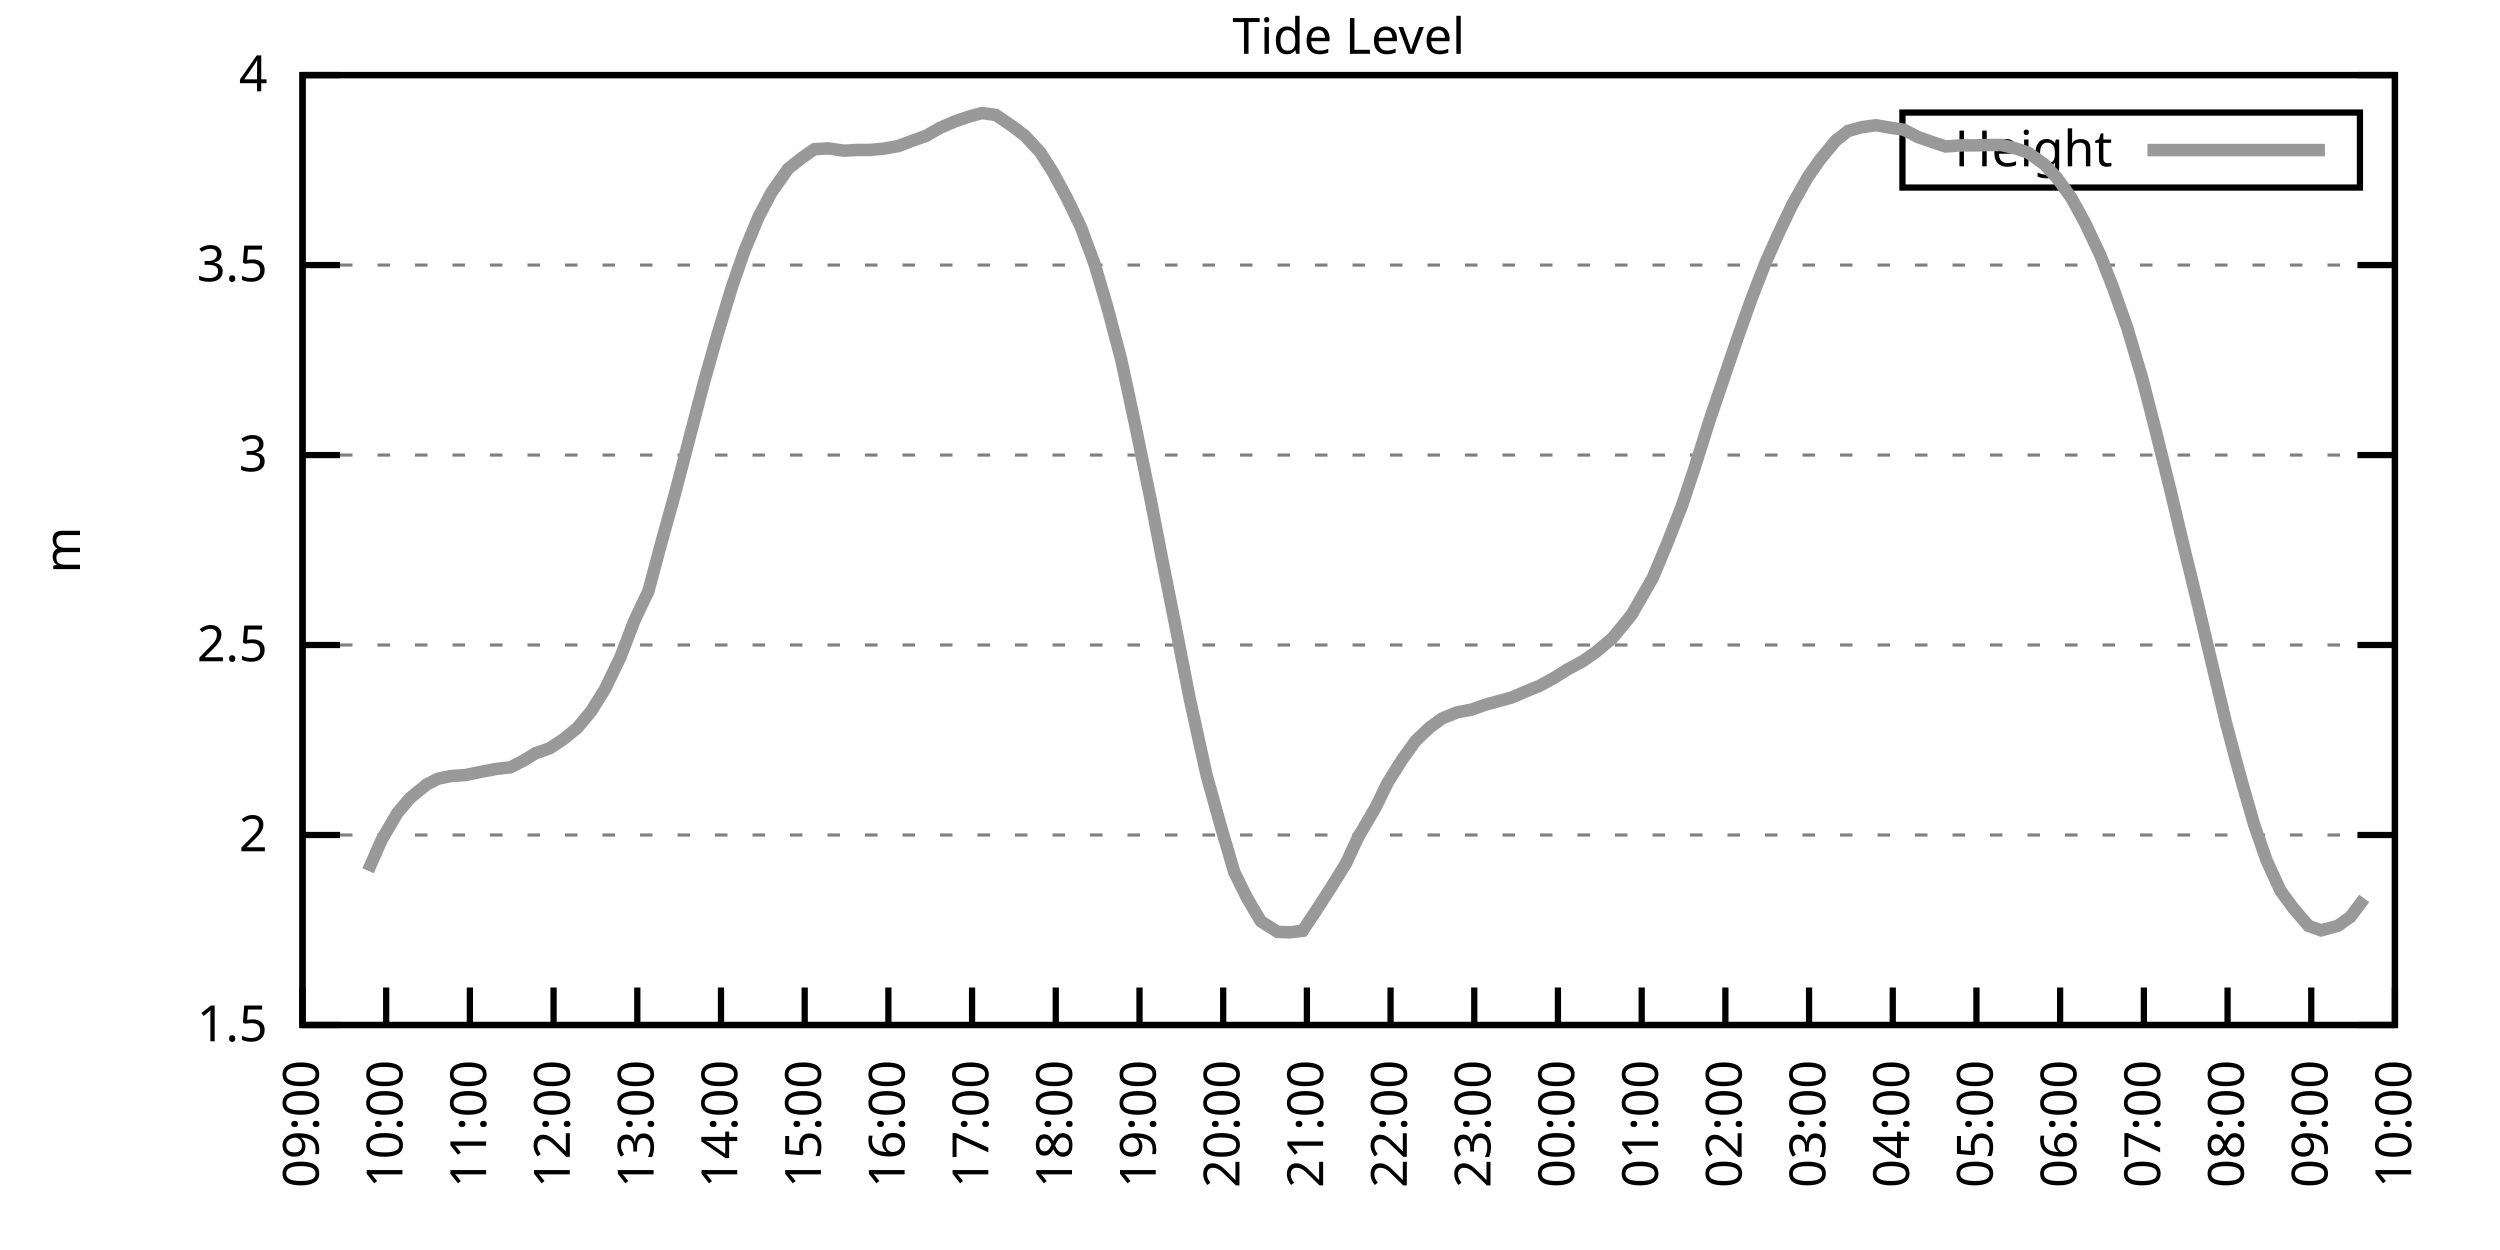
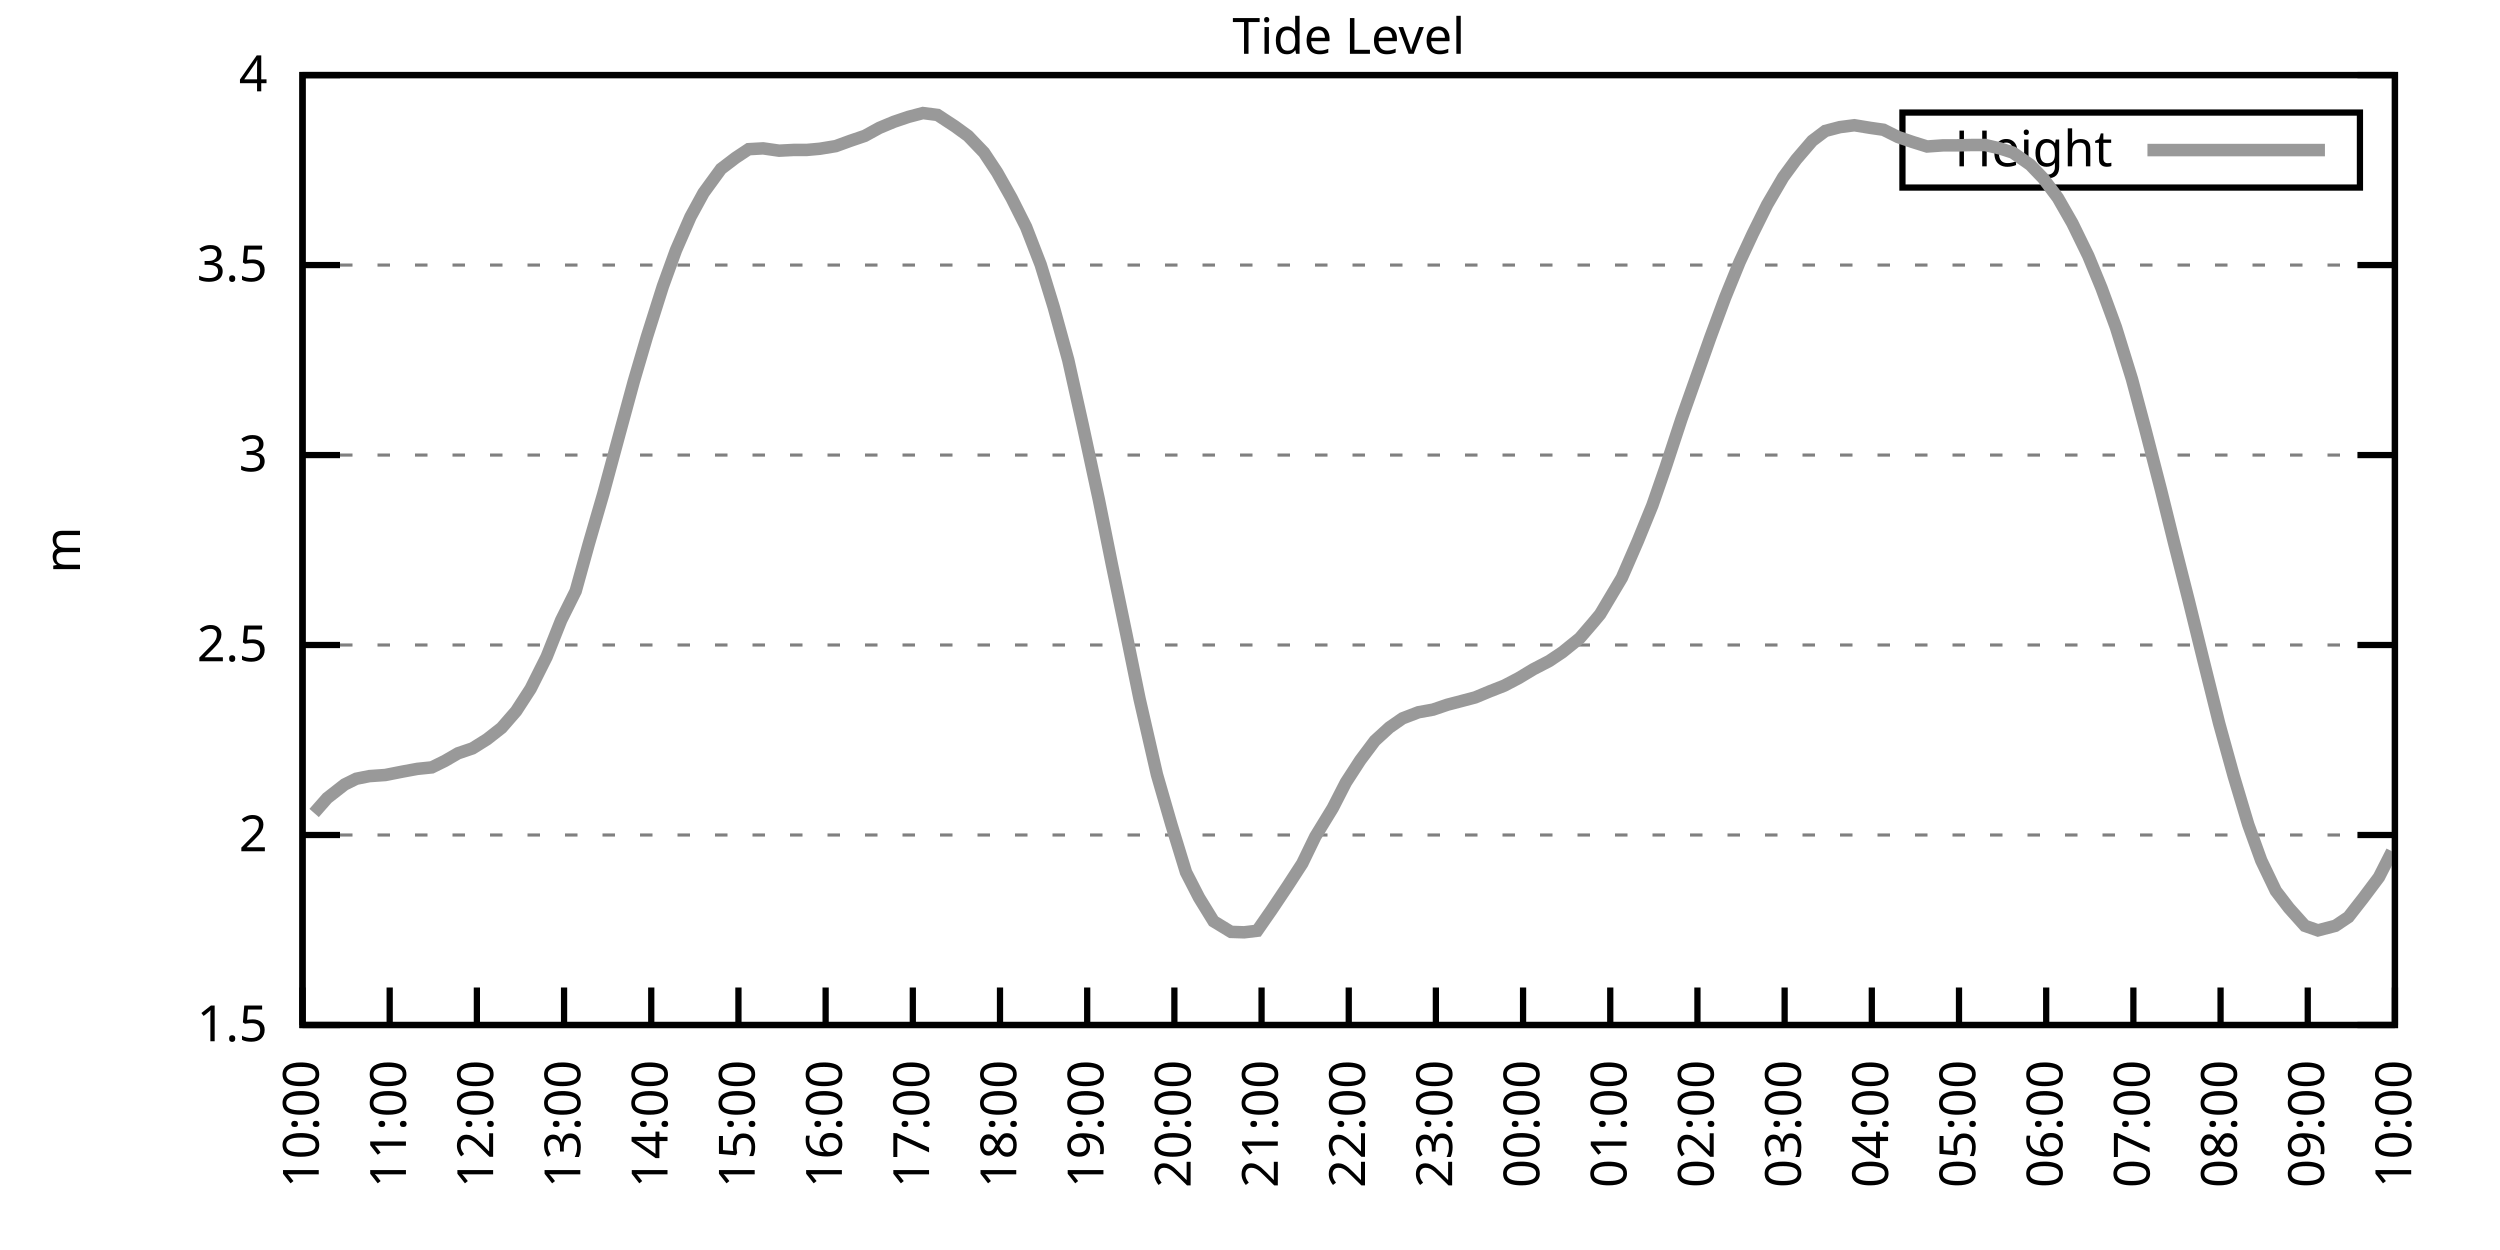
<svg xmlns="http://www.w3.org/2000/svg" xmlns:xlink="http://www.w3.org/1999/xlink" width="400" height="200" viewBox="0 0 400 200">
  <g id="gnuplot_canvas">
    <rect x="0" y="0" width="400" height="200" fill="none" />
    <defs>
      <circle id="gpDot" r="0.5" stroke-width="0.5" stroke="currentColor" />
      <path id="gpPt0" stroke-width="0.333" stroke="currentColor" d="M-1,0 h2 M0,-1 v2" />
      <path id="gpPt1" stroke-width="0.333" stroke="currentColor" d="M-1,-1 L1,1 M1,-1 L-1,1" />
      <path id="gpPt2" stroke-width="0.333" stroke="currentColor" d="M-1,0 L1,0 M0,-1 L0,1 M-1,-1 L1,1 M-1,1 L1,-1" />
      <rect id="gpPt3" stroke-width="0.333" stroke="currentColor" x="-1" y="-1" width="2" height="2" />
      <rect id="gpPt4" stroke-width="0.333" stroke="currentColor" fill="currentColor" x="-1" y="-1" width="2" height="2" />
      <circle id="gpPt5" stroke-width="0.333" stroke="currentColor" cx="0" cy="0" r="1" />
      <use xlink:href="#gpPt5" id="gpPt6" fill="currentColor" stroke="none" />
      <path id="gpPt7" stroke-width="0.333" stroke="currentColor" d="M0,-1.33 L-1.33,0.67 L1.33,0.67 z" />
      <use xlink:href="#gpPt7" id="gpPt8" fill="currentColor" stroke="none" />
      <use xlink:href="#gpPt7" id="gpPt9" stroke="currentColor" transform="rotate(180)" />
      <use xlink:href="#gpPt9" id="gpPt10" fill="currentColor" stroke="none" />
      <use xlink:href="#gpPt3" id="gpPt11" stroke="currentColor" transform="rotate(45)" />
      <use xlink:href="#gpPt11" id="gpPt12" fill="currentColor" stroke="none" />
      <path id="gpPt13" stroke-width="0.333" stroke="currentColor" d="M0,1.330 L1.265,0.411 L0.782,-1.067 L-0.782,-1.076 L-1.265,0.411 z" />
      <use xlink:href="#gpPt13" id="gpPt14" fill="currentColor" stroke="none" />
      <filter id="textbox" filterUnits="objectBoundingBox" x="0" y="0" height="1" width="1">
        <feFlood flood-color="white" flood-opacity="1" result="bgnd" />
        <feComposite in="SourceGraphic" in2="bgnd" operator="atop" />
      </filter>
      <filter id="greybox" filterUnits="objectBoundingBox" x="0" y="0" height="1" width="1">
        <feFlood flood-color="lightgrey" flood-opacity="1" result="grey" />
        <feComposite in="SourceGraphic" in2="grey" operator="atop" />
      </filter>
    </defs>
    <g fill="none" color="white" stroke="currentColor" stroke-width="1.00" stroke-linecap="butt" stroke-linejoin="miter">
</g>
    <g fill="none" color="black" stroke="currentColor" stroke-width="1.00" stroke-linecap="butt" stroke-linejoin="miter">
      <g stroke="none" shape-rendering="crispEdges">
        <polygon fill="rgb(255, 255, 255)" points="48.40,164.00 383.18,164.00 383.18,12.02 48.40,12.02 " />
      </g>
    </g>
    <g fill="none" color="black" stroke="currentColor" stroke-width="1.00" stroke-linecap="butt" stroke-linejoin="miter">
</g>
    <g fill="none" color="black" stroke="black" stroke-width="0.50" stroke-linecap="butt" stroke-linejoin="miter">
</g>
    <g fill="none" color="gray" stroke="currentColor" stroke-width="0.50" stroke-linecap="butt" stroke-linejoin="miter">
      <path stroke="gray" stroke-dasharray="2,4" class="gridline" d="M48.40,164.00 L383.19,164.00  " />
    </g>
    <g fill="none" color="gray" stroke="gray" stroke-width="1.00" stroke-linecap="butt" stroke-linejoin="miter">
</g>
    <g fill="none" color="black" stroke="currentColor" stroke-width="1.00" stroke-linecap="butt" stroke-linejoin="miter">
      <path stroke="black" d="M48.40,164.00 L54.40,164.00 M383.19,164.00 L377.19,164.00  " />
      <g transform="translate(42.80,166.60)" stroke="none" fill="black" font-family="Sans" font-size="8.00" text-anchor="end">
        <text>
          <tspan font-family="Sans"> 1.5</tspan>
        </text>
      </g>
    </g>
    <g fill="none" color="black" stroke="currentColor" stroke-width="1.00" stroke-linecap="butt" stroke-linejoin="miter">
</g>
    <g fill="none" color="black" stroke="black" stroke-width="0.50" stroke-linecap="butt" stroke-linejoin="miter">
</g>
    <g fill="none" color="gray" stroke="currentColor" stroke-width="0.50" stroke-linecap="butt" stroke-linejoin="miter">
      <path stroke="gray" stroke-dasharray="2,4" class="gridline" d="M48.40,133.60 L383.19,133.60  " />
    </g>
    <g fill="none" color="gray" stroke="gray" stroke-width="1.00" stroke-linecap="butt" stroke-linejoin="miter">
</g>
    <g fill="none" color="black" stroke="currentColor" stroke-width="1.00" stroke-linecap="butt" stroke-linejoin="miter">
      <path stroke="black" d="M48.40,133.60 L54.40,133.60 M383.19,133.60 L377.19,133.60  " />
      <g transform="translate(42.80,136.20)" stroke="none" fill="black" font-family="Sans" font-size="8.00" text-anchor="end">
        <text>
          <tspan font-family="Sans"> 2</tspan>
        </text>
      </g>
    </g>
    <g fill="none" color="black" stroke="currentColor" stroke-width="1.00" stroke-linecap="butt" stroke-linejoin="miter">
</g>
    <g fill="none" color="black" stroke="black" stroke-width="0.50" stroke-linecap="butt" stroke-linejoin="miter">
</g>
    <g fill="none" color="gray" stroke="currentColor" stroke-width="0.50" stroke-linecap="butt" stroke-linejoin="miter">
      <path stroke="gray" stroke-dasharray="2,4" class="gridline" d="M48.40,103.20 L383.19,103.20  " />
    </g>
    <g fill="none" color="gray" stroke="gray" stroke-width="1.00" stroke-linecap="butt" stroke-linejoin="miter">
</g>
    <g fill="none" color="black" stroke="currentColor" stroke-width="1.00" stroke-linecap="butt" stroke-linejoin="miter">
      <path stroke="black" d="M48.40,103.20 L54.40,103.20 M383.19,103.20 L377.19,103.20  " />
      <g transform="translate(42.80,105.80)" stroke="none" fill="black" font-family="Sans" font-size="8.00" text-anchor="end">
        <text>
          <tspan font-family="Sans"> 2.5</tspan>
        </text>
      </g>
    </g>
    <g fill="none" color="black" stroke="currentColor" stroke-width="1.00" stroke-linecap="butt" stroke-linejoin="miter">
</g>
    <g fill="none" color="black" stroke="black" stroke-width="0.50" stroke-linecap="butt" stroke-linejoin="miter">
</g>
    <g fill="none" color="gray" stroke="currentColor" stroke-width="0.50" stroke-linecap="butt" stroke-linejoin="miter">
      <path stroke="gray" stroke-dasharray="2,4" class="gridline" d="M48.40,72.81 L383.19,72.81  " />
    </g>
    <g fill="none" color="gray" stroke="gray" stroke-width="1.00" stroke-linecap="butt" stroke-linejoin="miter">
</g>
    <g fill="none" color="black" stroke="currentColor" stroke-width="1.00" stroke-linecap="butt" stroke-linejoin="miter">
      <path stroke="black" d="M48.40,72.81 L54.40,72.81 M383.19,72.81 L377.19,72.81  " />
      <g transform="translate(42.80,75.41)" stroke="none" fill="black" font-family="Sans" font-size="8.00" text-anchor="end">
        <text>
          <tspan font-family="Sans"> 3</tspan>
        </text>
      </g>
    </g>
    <g fill="none" color="black" stroke="currentColor" stroke-width="1.00" stroke-linecap="butt" stroke-linejoin="miter">
</g>
    <g fill="none" color="black" stroke="black" stroke-width="0.50" stroke-linecap="butt" stroke-linejoin="miter">
</g>
    <g fill="none" color="gray" stroke="currentColor" stroke-width="0.50" stroke-linecap="butt" stroke-linejoin="miter">
      <path stroke="gray" stroke-dasharray="2,4" class="gridline" d="M48.40,42.41 L383.19,42.41  " />
    </g>
    <g fill="none" color="gray" stroke="gray" stroke-width="1.00" stroke-linecap="butt" stroke-linejoin="miter">
</g>
    <g fill="none" color="black" stroke="currentColor" stroke-width="1.00" stroke-linecap="butt" stroke-linejoin="miter">
      <path stroke="black" d="M48.40,42.41 L54.40,42.41 M383.19,42.41 L377.19,42.41  " />
      <g transform="translate(42.80,45.01)" stroke="none" fill="black" font-family="Sans" font-size="8.00" text-anchor="end">
        <text>
          <tspan font-family="Sans"> 3.5</tspan>
        </text>
      </g>
    </g>
    <g fill="none" color="black" stroke="currentColor" stroke-width="1.00" stroke-linecap="butt" stroke-linejoin="miter">
</g>
    <g fill="none" color="black" stroke="black" stroke-width="0.50" stroke-linecap="butt" stroke-linejoin="miter">
</g>
    <g fill="none" color="gray" stroke="currentColor" stroke-width="0.50" stroke-linecap="butt" stroke-linejoin="miter">
      <path stroke="gray" stroke-dasharray="2,4" class="gridline" d="M48.40,12.01 L383.19,12.01  " />
    </g>
    <g fill="none" color="gray" stroke="gray" stroke-width="1.00" stroke-linecap="butt" stroke-linejoin="miter">
</g>
    <g fill="none" color="black" stroke="currentColor" stroke-width="1.00" stroke-linecap="butt" stroke-linejoin="miter">
      <path stroke="black" d="M48.40,12.01 L54.40,12.01 M383.19,12.01 L377.19,12.01  " />
      <g transform="translate(42.80,14.61)" stroke="none" fill="black" font-family="Sans" font-size="8.00" text-anchor="end">
        <text>
          <tspan font-family="Sans"> 4</tspan>
        </text>
      </g>
    </g>
    <g fill="none" color="black" stroke="currentColor" stroke-width="1.00" stroke-linecap="butt" stroke-linejoin="miter">
      <path stroke="black" d="M48.40,164.00 L48.40,158.00  " />
      <g transform="translate(51.00,169.60) rotate(270.00)" stroke="none" fill="black" font-family="Sans" font-size="8.00" text-anchor="end">
        <text>
-           <tspan font-family="Sans">09:00</tspan>
-         </text>
-       </g>
-     </g>
-     <g fill="none" color="black" stroke="currentColor" stroke-width="1.00" stroke-linecap="butt" stroke-linejoin="miter">
-       <path stroke="black" d="M61.79,164.00 L61.79,158.00  " />
-       <g transform="translate(64.39,169.60) rotate(270.00)" stroke="none" fill="black" font-family="Sans" font-size="8.00" text-anchor="end">
-         <text>
          <tspan font-family="Sans">10:00</tspan>
        </text>
      </g>
    </g>
    <g fill="none" color="black" stroke="currentColor" stroke-width="1.00" stroke-linecap="butt" stroke-linejoin="miter">
-       <path stroke="black" d="M75.18,164.00 L75.18,158.00  " />
-       <g transform="translate(77.78,169.60) rotate(270.00)" stroke="none" fill="black" font-family="Sans" font-size="8.00" text-anchor="end">
+       <path stroke="black" d="M62.35,164.00 L62.35,158.00  " />
+       <g transform="translate(64.95,169.60) rotate(270.00)" stroke="none" fill="black" font-family="Sans" font-size="8.00" text-anchor="end">
        <text>
          <tspan font-family="Sans">11:00</tspan>
        </text>
      </g>
    </g>
    <g fill="none" color="black" stroke="currentColor" stroke-width="1.00" stroke-linecap="butt" stroke-linejoin="miter">
-       <path stroke="black" d="M88.57,164.00 L88.57,158.00  " />
-       <g transform="translate(91.17,169.60) rotate(270.00)" stroke="none" fill="black" font-family="Sans" font-size="8.00" text-anchor="end">
+       <path stroke="black" d="M76.30,164.00 L76.30,158.00  " />
+       <g transform="translate(78.90,169.60) rotate(270.00)" stroke="none" fill="black" font-family="Sans" font-size="8.00" text-anchor="end">
        <text>
          <tspan font-family="Sans">12:00</tspan>
        </text>
      </g>
    </g>
    <g fill="none" color="black" stroke="currentColor" stroke-width="1.00" stroke-linecap="butt" stroke-linejoin="miter">
-       <path stroke="black" d="M101.97,164.00 L101.97,158.00  " />
-       <g transform="translate(104.57,169.60) rotate(270.00)" stroke="none" fill="black" font-family="Sans" font-size="8.00" text-anchor="end">
+       <path stroke="black" d="M90.25,164.00 L90.25,158.00  " />
+       <g transform="translate(92.85,169.60) rotate(270.00)" stroke="none" fill="black" font-family="Sans" font-size="8.00" text-anchor="end">
        <text>
          <tspan font-family="Sans">13:00</tspan>
        </text>
      </g>
    </g>
    <g fill="none" color="black" stroke="currentColor" stroke-width="1.00" stroke-linecap="butt" stroke-linejoin="miter">
-       <path stroke="black" d="M115.36,164.00 L115.36,158.00  " />
-       <g transform="translate(117.96,169.60) rotate(270.00)" stroke="none" fill="black" font-family="Sans" font-size="8.00" text-anchor="end">
+       <path stroke="black" d="M104.20,164.00 L104.20,158.00  " />
+       <g transform="translate(106.80,169.60) rotate(270.00)" stroke="none" fill="black" font-family="Sans" font-size="8.00" text-anchor="end">
        <text>
          <tspan font-family="Sans">14:00</tspan>
        </text>
      </g>
    </g>
    <g fill="none" color="black" stroke="currentColor" stroke-width="1.00" stroke-linecap="butt" stroke-linejoin="miter">
-       <path stroke="black" d="M128.75,164.00 L128.75,158.00  " />
-       <g transform="translate(131.35,169.60) rotate(270.00)" stroke="none" fill="black" font-family="Sans" font-size="8.00" text-anchor="end">
+       <path stroke="black" d="M118.15,164.00 L118.15,158.00  " />
+       <g transform="translate(120.75,169.60) rotate(270.00)" stroke="none" fill="black" font-family="Sans" font-size="8.00" text-anchor="end">
        <text>
          <tspan font-family="Sans">15:00</tspan>
        </text>
      </g>
    </g>
    <g fill="none" color="black" stroke="currentColor" stroke-width="1.00" stroke-linecap="butt" stroke-linejoin="miter">
-       <path stroke="black" d="M142.14,164.00 L142.14,158.00  " />
-       <g transform="translate(144.74,169.60) rotate(270.00)" stroke="none" fill="black" font-family="Sans" font-size="8.00" text-anchor="end">
+       <path stroke="black" d="M132.10,164.00 L132.10,158.00  " />
+       <g transform="translate(134.70,169.60) rotate(270.00)" stroke="none" fill="black" font-family="Sans" font-size="8.00" text-anchor="end">
        <text>
          <tspan font-family="Sans">16:00</tspan>
        </text>
      </g>
    </g>
    <g fill="none" color="black" stroke="currentColor" stroke-width="1.00" stroke-linecap="butt" stroke-linejoin="miter">
-       <path stroke="black" d="M155.53,164.00 L155.53,158.00  " />
-       <g transform="translate(158.13,169.60) rotate(270.00)" stroke="none" fill="black" font-family="Sans" font-size="8.00" text-anchor="end">
+       <path stroke="black" d="M146.05,164.00 L146.05,158.00  " />
+       <g transform="translate(148.65,169.60) rotate(270.00)" stroke="none" fill="black" font-family="Sans" font-size="8.00" text-anchor="end">
        <text>
          <tspan font-family="Sans">17:00</tspan>
        </text>
      </g>
    </g>
    <g fill="none" color="black" stroke="currentColor" stroke-width="1.00" stroke-linecap="butt" stroke-linejoin="miter">
-       <path stroke="black" d="M168.92,164.00 L168.92,158.00  " />
-       <g transform="translate(171.52,169.60) rotate(270.00)" stroke="none" fill="black" font-family="Sans" font-size="8.00" text-anchor="end">
+       <path stroke="black" d="M160.00,164.00 L160.00,158.00  " />
+       <g transform="translate(162.60,169.60) rotate(270.00)" stroke="none" fill="black" font-family="Sans" font-size="8.00" text-anchor="end">
        <text>
          <tspan font-family="Sans">18:00</tspan>
        </text>
      </g>
    </g>
    <g fill="none" color="black" stroke="currentColor" stroke-width="1.00" stroke-linecap="butt" stroke-linejoin="miter">
-       <path stroke="black" d="M182.32,164.00 L182.32,158.00  " />
-       <g transform="translate(184.92,169.60) rotate(270.00)" stroke="none" fill="black" font-family="Sans" font-size="8.00" text-anchor="end">
+       <path stroke="black" d="M173.95,164.00 L173.95,158.00  " />
+       <g transform="translate(176.55,169.60) rotate(270.00)" stroke="none" fill="black" font-family="Sans" font-size="8.00" text-anchor="end">
        <text>
          <tspan font-family="Sans">19:00</tspan>
        </text>
      </g>
    </g>
    <g fill="none" color="black" stroke="currentColor" stroke-width="1.00" stroke-linecap="butt" stroke-linejoin="miter">
-       <path stroke="black" d="M195.71,164.00 L195.71,158.00  " />
-       <g transform="translate(198.31,169.60) rotate(270.00)" stroke="none" fill="black" font-family="Sans" font-size="8.00" text-anchor="end">
+       <path stroke="black" d="M187.90,164.00 L187.90,158.00  " />
+       <g transform="translate(190.50,169.60) rotate(270.00)" stroke="none" fill="black" font-family="Sans" font-size="8.00" text-anchor="end">
        <text>
          <tspan font-family="Sans">20:00</tspan>
        </text>
      </g>
    </g>
    <g fill="none" color="black" stroke="currentColor" stroke-width="1.00" stroke-linecap="butt" stroke-linejoin="miter">
-       <path stroke="black" d="M209.10,164.00 L209.10,158.00  " />
-       <g transform="translate(211.70,169.60) rotate(270.00)" stroke="none" fill="black" font-family="Sans" font-size="8.00" text-anchor="end">
+       <path stroke="black" d="M201.85,164.00 L201.85,158.00  " />
+       <g transform="translate(204.45,169.60) rotate(270.00)" stroke="none" fill="black" font-family="Sans" font-size="8.00" text-anchor="end">
        <text>
          <tspan font-family="Sans">21:00</tspan>
        </text>
      </g>
    </g>
    <g fill="none" color="black" stroke="currentColor" stroke-width="1.00" stroke-linecap="butt" stroke-linejoin="miter">
-       <path stroke="black" d="M222.49,164.00 L222.49,158.00  " />
-       <g transform="translate(225.09,169.60) rotate(270.00)" stroke="none" fill="black" font-family="Sans" font-size="8.00" text-anchor="end">
+       <path stroke="black" d="M215.80,164.00 L215.80,158.00  " />
+       <g transform="translate(218.40,169.60) rotate(270.00)" stroke="none" fill="black" font-family="Sans" font-size="8.00" text-anchor="end">
        <text>
          <tspan font-family="Sans">22:00</tspan>
        </text>
      </g>
    </g>
    <g fill="none" color="black" stroke="currentColor" stroke-width="1.00" stroke-linecap="butt" stroke-linejoin="miter">
-       <path stroke="black" d="M235.88,164.00 L235.88,158.00  " />
-       <g transform="translate(238.48,169.60) rotate(270.00)" stroke="none" fill="black" font-family="Sans" font-size="8.00" text-anchor="end">
+       <path stroke="black" d="M229.74,164.00 L229.74,158.00  " />
+       <g transform="translate(232.34,169.60) rotate(270.00)" stroke="none" fill="black" font-family="Sans" font-size="8.00" text-anchor="end">
        <text>
          <tspan font-family="Sans">23:00</tspan>
        </text>
      </g>
    </g>
    <g fill="none" color="black" stroke="currentColor" stroke-width="1.00" stroke-linecap="butt" stroke-linejoin="miter">
-       <path stroke="black" d="M249.27,164.00 L249.27,158.00  " />
-       <g transform="translate(251.87,169.60) rotate(270.00)" stroke="none" fill="black" font-family="Sans" font-size="8.00" text-anchor="end">
+       <path stroke="black" d="M243.69,164.00 L243.69,158.00  " />
+       <g transform="translate(246.29,169.60) rotate(270.00)" stroke="none" fill="black" font-family="Sans" font-size="8.00" text-anchor="end">
        <text>
          <tspan font-family="Sans">00:00</tspan>
        </text>
      </g>
    </g>
    <g fill="none" color="black" stroke="currentColor" stroke-width="1.00" stroke-linecap="butt" stroke-linejoin="miter">
-       <path stroke="black" d="M262.67,164.00 L262.67,158.00  " />
-       <g transform="translate(265.27,169.60) rotate(270.00)" stroke="none" fill="black" font-family="Sans" font-size="8.00" text-anchor="end">
+       <path stroke="black" d="M257.64,164.00 L257.64,158.00  " />
+       <g transform="translate(260.24,169.60) rotate(270.00)" stroke="none" fill="black" font-family="Sans" font-size="8.00" text-anchor="end">
        <text>
          <tspan font-family="Sans">01:00</tspan>
        </text>
      </g>
    </g>
    <g fill="none" color="black" stroke="currentColor" stroke-width="1.00" stroke-linecap="butt" stroke-linejoin="miter">
-       <path stroke="black" d="M276.06,164.00 L276.06,158.00  " />
-       <g transform="translate(278.66,169.60) rotate(270.00)" stroke="none" fill="black" font-family="Sans" font-size="8.00" text-anchor="end">
+       <path stroke="black" d="M271.59,164.00 L271.59,158.00  " />
+       <g transform="translate(274.19,169.60) rotate(270.00)" stroke="none" fill="black" font-family="Sans" font-size="8.00" text-anchor="end">
        <text>
          <tspan font-family="Sans">02:00</tspan>
        </text>
      </g>
    </g>
    <g fill="none" color="black" stroke="currentColor" stroke-width="1.00" stroke-linecap="butt" stroke-linejoin="miter">
-       <path stroke="black" d="M289.45,164.00 L289.45,158.00  " />
-       <g transform="translate(292.05,169.60) rotate(270.00)" stroke="none" fill="black" font-family="Sans" font-size="8.00" text-anchor="end">
+       <path stroke="black" d="M285.54,164.00 L285.54,158.00  " />
+       <g transform="translate(288.14,169.60) rotate(270.00)" stroke="none" fill="black" font-family="Sans" font-size="8.00" text-anchor="end">
        <text>
          <tspan font-family="Sans">03:00</tspan>
        </text>
      </g>
    </g>
    <g fill="none" color="black" stroke="currentColor" stroke-width="1.00" stroke-linecap="butt" stroke-linejoin="miter">
-       <path stroke="black" d="M302.84,164.00 L302.84,158.00  " />
-       <g transform="translate(305.44,169.60) rotate(270.00)" stroke="none" fill="black" font-family="Sans" font-size="8.00" text-anchor="end">
+       <path stroke="black" d="M299.49,164.00 L299.49,158.00  " />
+       <g transform="translate(302.09,169.60) rotate(270.00)" stroke="none" fill="black" font-family="Sans" font-size="8.00" text-anchor="end">
        <text>
          <tspan font-family="Sans">04:00</tspan>
        </text>
      </g>
    </g>
    <g fill="none" color="black" stroke="currentColor" stroke-width="1.00" stroke-linecap="butt" stroke-linejoin="miter">
-       <path stroke="black" d="M316.23,164.00 L316.23,158.00  " />
-       <g transform="translate(318.83,169.60) rotate(270.00)" stroke="none" fill="black" font-family="Sans" font-size="8.00" text-anchor="end">
+       <path stroke="black" d="M313.44,164.00 L313.44,158.00  " />
+       <g transform="translate(316.04,169.60) rotate(270.00)" stroke="none" fill="black" font-family="Sans" font-size="8.00" text-anchor="end">
        <text>
          <tspan font-family="Sans">05:00</tspan>
        </text>
      </g>
    </g>
    <g fill="none" color="black" stroke="currentColor" stroke-width="1.00" stroke-linecap="butt" stroke-linejoin="miter">
-       <path stroke="black" d="M329.62,164.00 L329.62,158.00  " />
-       <g transform="translate(332.22,169.60) rotate(270.00)" stroke="none" fill="black" font-family="Sans" font-size="8.00" text-anchor="end">
+       <path stroke="black" d="M327.39,164.00 L327.39,158.00  " />
+       <g transform="translate(329.99,169.60) rotate(270.00)" stroke="none" fill="black" font-family="Sans" font-size="8.00" text-anchor="end">
        <text>
          <tspan font-family="Sans">06:00</tspan>
        </text>
      </g>
    </g>
    <g fill="none" color="black" stroke="currentColor" stroke-width="1.00" stroke-linecap="butt" stroke-linejoin="miter">
-       <path stroke="black" d="M343.02,164.00 L343.02,158.00  " />
-       <g transform="translate(345.62,169.60) rotate(270.00)" stroke="none" fill="black" font-family="Sans" font-size="8.00" text-anchor="end">
+       <path stroke="black" d="M341.34,164.00 L341.34,158.00  " />
+       <g transform="translate(343.94,169.60) rotate(270.00)" stroke="none" fill="black" font-family="Sans" font-size="8.00" text-anchor="end">
        <text>
          <tspan font-family="Sans">07:00</tspan>
        </text>
      </g>
    </g>
    <g fill="none" color="black" stroke="currentColor" stroke-width="1.00" stroke-linecap="butt" stroke-linejoin="miter">
-       <path stroke="black" d="M356.41,164.00 L356.41,158.00  " />
-       <g transform="translate(359.01,169.60) rotate(270.00)" stroke="none" fill="black" font-family="Sans" font-size="8.00" text-anchor="end">
+       <path stroke="black" d="M355.29,164.00 L355.29,158.00  " />
+       <g transform="translate(357.89,169.60) rotate(270.00)" stroke="none" fill="black" font-family="Sans" font-size="8.00" text-anchor="end">
        <text>
          <tspan font-family="Sans">08:00</tspan>
        </text>
      </g>
    </g>
    <g fill="none" color="black" stroke="currentColor" stroke-width="1.00" stroke-linecap="butt" stroke-linejoin="miter">
-       <path stroke="black" d="M369.80,164.00 L369.80,158.00  " />
-       <g transform="translate(372.40,169.60) rotate(270.00)" stroke="none" fill="black" font-family="Sans" font-size="8.00" text-anchor="end">
+       <path stroke="black" d="M369.24,164.00 L369.24,158.00  " />
+       <g transform="translate(371.84,169.60) rotate(270.00)" stroke="none" fill="black" font-family="Sans" font-size="8.00" text-anchor="end">
        <text>
          <tspan font-family="Sans">09:00</tspan>
        </text>
      </g>
    </g>
    <g fill="none" color="black" stroke="currentColor" stroke-width="1.00" stroke-linecap="butt" stroke-linejoin="miter">
      <path stroke="black" d="M383.19,164.00 L383.19,158.00  " />
      <g transform="translate(385.79,169.60) rotate(270.00)" stroke="none" fill="black" font-family="Sans" font-size="8.00" text-anchor="end">
        <text>
          <tspan font-family="Sans">10:00</tspan>
        </text>
      </g>
    </g>
    <g fill="none" color="black" stroke="currentColor" stroke-width="1.00" stroke-linecap="butt" stroke-linejoin="miter">
</g>
    <g fill="none" color="black" stroke="currentColor" stroke-width="1.00" stroke-linecap="butt" stroke-linejoin="miter">
      <path stroke="black" d="M48.40,12.01 L48.40,164.00 L383.19,164.00 L383.19,12.01 L48.40,12.01 Z  " />
    </g>
    <g fill="none" color="black" stroke="currentColor" stroke-width="1.00" stroke-linecap="butt" stroke-linejoin="miter">
</g>
    <g fill="none" color="black" stroke="currentColor" stroke-width="1.00" stroke-linecap="butt" stroke-linejoin="miter">
      <path stroke="black" d="M304.39,30.01 L304.39,18.01 L377.59,18.01 L377.59,30.01 L304.39,30.01 Z  " />
    </g>
    <g id="Tide_level_plot_1">
      <g fill="none" color="white" stroke="black" stroke-width="2.00" stroke-linecap="butt" stroke-linejoin="miter">
</g>
      <g fill="none" color="black" stroke="currentColor" stroke-width="2.00" stroke-linecap="butt" stroke-linejoin="miter">
        <g transform="translate(337.99,26.61)" stroke="none" fill="black" font-family="Sans" font-size="8.00" text-anchor="end">
          <text>
            <tspan font-family="Sans">Height</tspan>
          </text>
        </g>
      </g>
      <g fill="none" color="black" stroke="currentColor" stroke-width="2.00" stroke-linecap="butt" stroke-linejoin="miter">
-         <path stroke="rgb(153, 153, 153)" d="M343.59,24.01 L371.99,24.01 M58.89,139.32 L61.12,134.27 L63.58,130.08 L65.59,127.70 L68.26,125.52 L70.05,124.60   L72.06,124.18 L74.51,124.00 L77.19,123.45 L79.42,123.02 L81.66,122.78 L83.66,121.75 L85.67,120.53 L87.91,119.74   L90.14,118.28 L92.37,116.46 L94.60,113.78 L96.83,110.20 L99.29,105.09 L101.52,99.25 L103.75,94.57 L105.76,87.03   L107.99,79.01 L110.45,69.58 L112.68,61.01 L114.69,53.90 L117.14,45.81 L119.15,40.04 L121.38,34.69 L123.39,30.86   L126.07,27.03 L128.30,25.26 L130.31,23.87 L132.54,23.74 L135.00,24.11 L137.23,23.99 L139.24,23.99 L141.25,23.80   L143.70,23.38 L145.94,22.53 L148.17,21.74 L150.40,20.46 L152.63,19.49 L154.86,18.70 L157.10,18.09 L159.33,18.39   L162.01,20.22 L164.01,21.74 L166.47,24.41 L168.48,27.57 L170.71,31.71 L172.94,36.33 L175.17,42.35 L177.18,49.16   L179.41,57.61 L181.65,68.06 L184.10,79.92 L186.11,90.32 L188.34,101.50 L190.35,111.78 L193.03,123.94 L195.26,131.96   L197.49,139.56 L199.50,143.63 L201.73,147.40 L204.41,149.10 L206.42,149.17 L208.43,148.92 L210.66,145.58 L213.12,141.75   L215.35,138.16 L217.36,133.85 L220.04,129.29 L222.04,125.21 L224.28,121.63 L226.51,118.52 L228.74,116.40 L230.75,114.94   L233.20,113.96 L235.44,113.54 L237.67,112.75 L239.90,112.14 L241.91,111.59 L244.14,110.62 L246.37,109.71 L248.60,108.49   L250.84,107.09 L253.29,105.76 L255.30,104.36 L257.98,102.11 L259.99,99.68 L261.10,98.28 L264.45,92.44 L266.91,86.55   L269.14,80.83 L271.15,74.81 L273.60,67.03 L275.61,61.13 L278.07,53.90 L280.30,47.64 L282.53,41.92 L284.54,37.42   L286.77,32.74 L289.23,28.36 L291.23,25.51 L293.69,22.53 L295.70,20.95 L297.93,20.34 L300.16,20.04 L302.62,20.46   L304.63,20.76 L306.86,21.92 L309.09,22.71 L311.32,23.44 L313.78,23.26 L315.79,23.26 L318.24,23.20 L320.25,23.20   L322.48,23.74 L324.49,24.41 L327.17,26.36 L329.18,28.55 L331.41,31.65 L333.64,35.72 L336.10,40.95 L338.10,46.06   L340.34,52.38 L342.79,60.65 L344.80,68.49 L347.26,78.40 L349.26,86.85 L351.50,96.03 L353.73,105.45 L356.18,115.73   L358.42,124.12 L360.65,131.90 L362.66,137.68 L364.89,142.54 L366.90,145.27 L369.35,148.13 L371.36,148.86 L374.04,148.13   L376.05,146.73 L378.28,143.75  " />
+         <path stroke="rgb(153, 153, 153)" d="M343.59,24.01 L371.99,24.01 M50.26,130.08 L52.35,127.70 L55.14,125.52 L57.00,124.60 L59.09,124.18 L61.65,124.00   L64.44,123.45 L66.77,123.02 L69.09,122.78 L71.18,121.75 L73.28,120.53 L75.60,119.74 L77.93,118.28 L80.25,116.46   L82.58,113.78 L84.90,110.20 L87.46,105.09 L89.78,99.25 L92.11,94.57 L94.20,87.03 L96.53,79.01 L99.08,69.58   L101.41,61.01 L103.50,53.90 L106.06,45.81 L108.15,40.04 L110.48,34.69 L112.57,30.86 L115.36,27.03 L117.68,25.26   L119.78,23.87 L122.10,23.74 L124.66,24.11 L126.98,23.99 L129.08,23.99 L131.17,23.80 L133.72,23.38 L136.05,22.53   L138.37,21.74 L140.70,20.46 L143.02,19.49 L145.35,18.70 L147.67,18.09 L150.00,18.39 L152.79,20.22 L154.88,21.74   L157.44,24.41 L159.53,27.57 L161.86,31.71 L164.18,36.33 L166.51,42.35 L168.60,49.16 L170.92,57.61 L173.25,68.06   L175.81,79.92 L177.90,90.32 L180.22,101.50 L182.32,111.78 L185.11,123.94 L187.43,131.96 L189.76,139.56 L191.85,143.63   L194.17,147.40 L196.96,149.10 L199.06,149.17 L201.15,148.92 L203.47,145.58 L206.03,141.75 L208.36,138.16 L210.45,133.85   L213.24,129.29 L215.33,125.21 L217.65,121.63 L219.98,118.52 L222.30,116.40 L224.40,114.94 L226.95,113.96 L229.28,113.54   L231.60,112.75 L233.93,112.14 L236.02,111.59 L238.35,110.62 L240.67,109.71 L243.00,108.49 L245.32,107.09 L247.88,105.76   L249.97,104.36 L252.76,102.11 L254.85,99.68 L256.02,98.28 L259.50,92.44 L262.06,86.55 L264.39,80.83 L266.48,74.81   L269.04,67.03 L271.13,61.13 L273.69,53.90 L276.01,47.64 L278.34,41.92 L280.43,37.42 L282.75,32.74 L285.31,28.36   L287.40,25.51 L289.96,22.53 L292.05,20.95 L294.38,20.34 L296.70,20.04 L299.26,20.46 L301.35,20.76 L303.68,21.92   L306.00,22.71 L308.33,23.44 L310.88,23.26 L312.98,23.26 L315.53,23.20 L317.63,23.20 L319.95,23.74 L322.04,24.41   L324.83,26.36 L326.93,28.55 L329.25,31.65 L331.58,35.72 L334.13,40.95 L336.23,46.06 L338.55,52.38 L341.11,60.65   L343.20,68.49 L345.76,78.40 L347.85,86.85 L350.18,96.03 L352.50,105.45 L355.06,115.73 L357.38,124.12 L359.71,131.90   L361.80,137.68 L364.13,142.54 L366.22,145.27 L368.78,148.13 L370.87,148.86 L373.66,148.13 L375.75,146.73 L378.08,143.75   L380.63,140.35 L382.73,136.22  " />
      </g>
    </g>
    <g fill="none" color="black" stroke="currentColor" stroke-width="2.00" stroke-linecap="butt" stroke-linejoin="miter">
</g>
    <g fill="none" color="black" stroke="black" stroke-width="1.00" stroke-linecap="butt" stroke-linejoin="miter">
</g>
    <g fill="none" color="black" stroke="currentColor" stroke-width="1.00" stroke-linecap="butt" stroke-linejoin="miter">
      <path stroke="black" d="M48.40,12.01 L48.40,164.00 L383.19,164.00 L383.19,12.01 L48.40,12.01 Z  " />
      <g transform="translate(12.80,88.01) rotate(270.00)" stroke="none" fill="black" font-family="Sans" font-size="8.00" text-anchor="middle">
        <text>
          <tspan font-family="Sans">m</tspan>
        </text>
      </g>
    </g>
    <g fill="none" color="black" stroke="currentColor" stroke-width="1.00" stroke-linecap="butt" stroke-linejoin="miter">
</g>
    <g fill="none" color="black" stroke="currentColor" stroke-width="1.00" stroke-linecap="butt" stroke-linejoin="miter">
      <g transform="translate(215.79,8.61)" stroke="none" fill="black" font-family="Sans" font-size="8.00" text-anchor="middle">
        <text>
          <tspan font-family="Sans">Tide Level</tspan>
        </text>
      </g>
    </g>
    <g fill="none" color="black" stroke="currentColor" stroke-width="1.00" stroke-linecap="butt" stroke-linejoin="miter">
</g>
  </g>
</svg>
